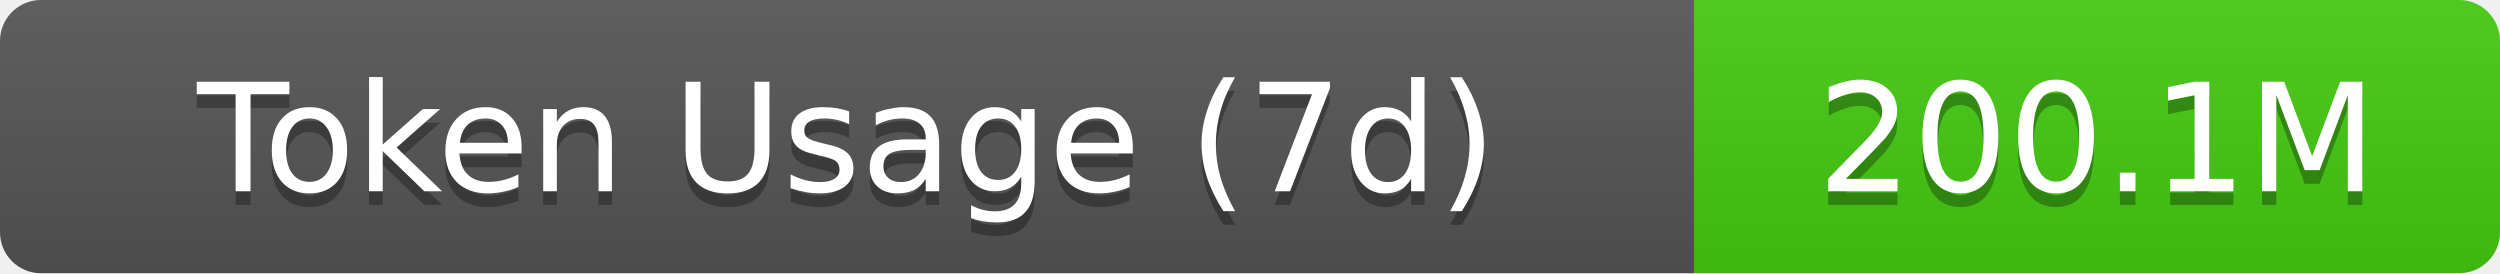
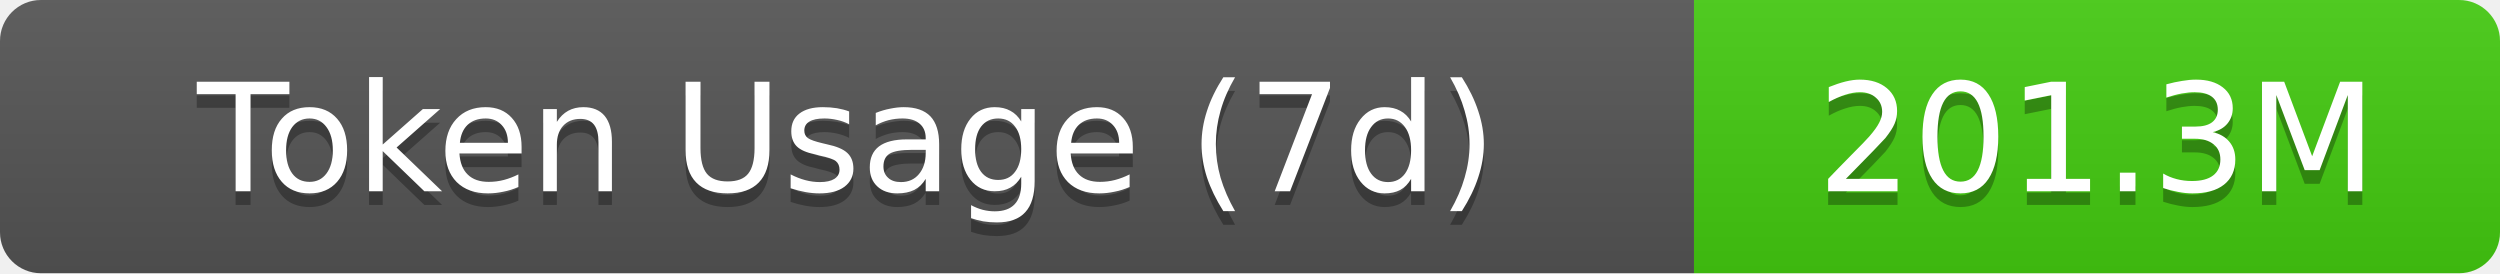
- <svg xmlns="http://www.w3.org/2000/svg" width="183" height="20" role="img" aria-label="Token Usage (7d): 200.1M">
+ <svg xmlns="http://www.w3.org/2000/svg" width="183" height="20" role="img" aria-label="Token Usage (7d): 201.3M">
  <linearGradient id="s" x2="0" y2="100%">
    <stop offset="0" stop-color="#bbb" stop-opacity=".1" />
    <stop offset="1" stop-opacity=".1" />
  </linearGradient>
  <clipPath id="r">
    <rect width="183" height="20" rx="3" fill="#fff" />
  </clipPath>
  <g clip-path="url(#r)">
    <rect width="124" height="20" fill="#555" />
    <rect x="124" width="59" height="20" fill="#4c1" />
    <rect width="183" height="20" fill="url(#s)" />
  </g>
  <g fill="#fff" text-anchor="middle" font-family="Verdana,Geneva,DejaVu Sans,sans-serif" text-rendering="geometricPrecision" font-size="11">
    <text aria-hidden="true" x="62" y="15" fill="#010101" fill-opacity=".3">Token Usage (7d)</text>
    <text x="62" y="14">Token Usage (7d)</text>
-     <text aria-hidden="true" x="153.5" y="15" fill="#010101" fill-opacity=".3">200.1M</text>
-     <text x="153.5" y="14">200.1M</text>
+     <text aria-hidden="true" x="153.5" y="15" fill="#010101" fill-opacity=".3">201.3M</text>
+     <text x="153.5" y="14">201.3M</text>
  </g>
</svg>
